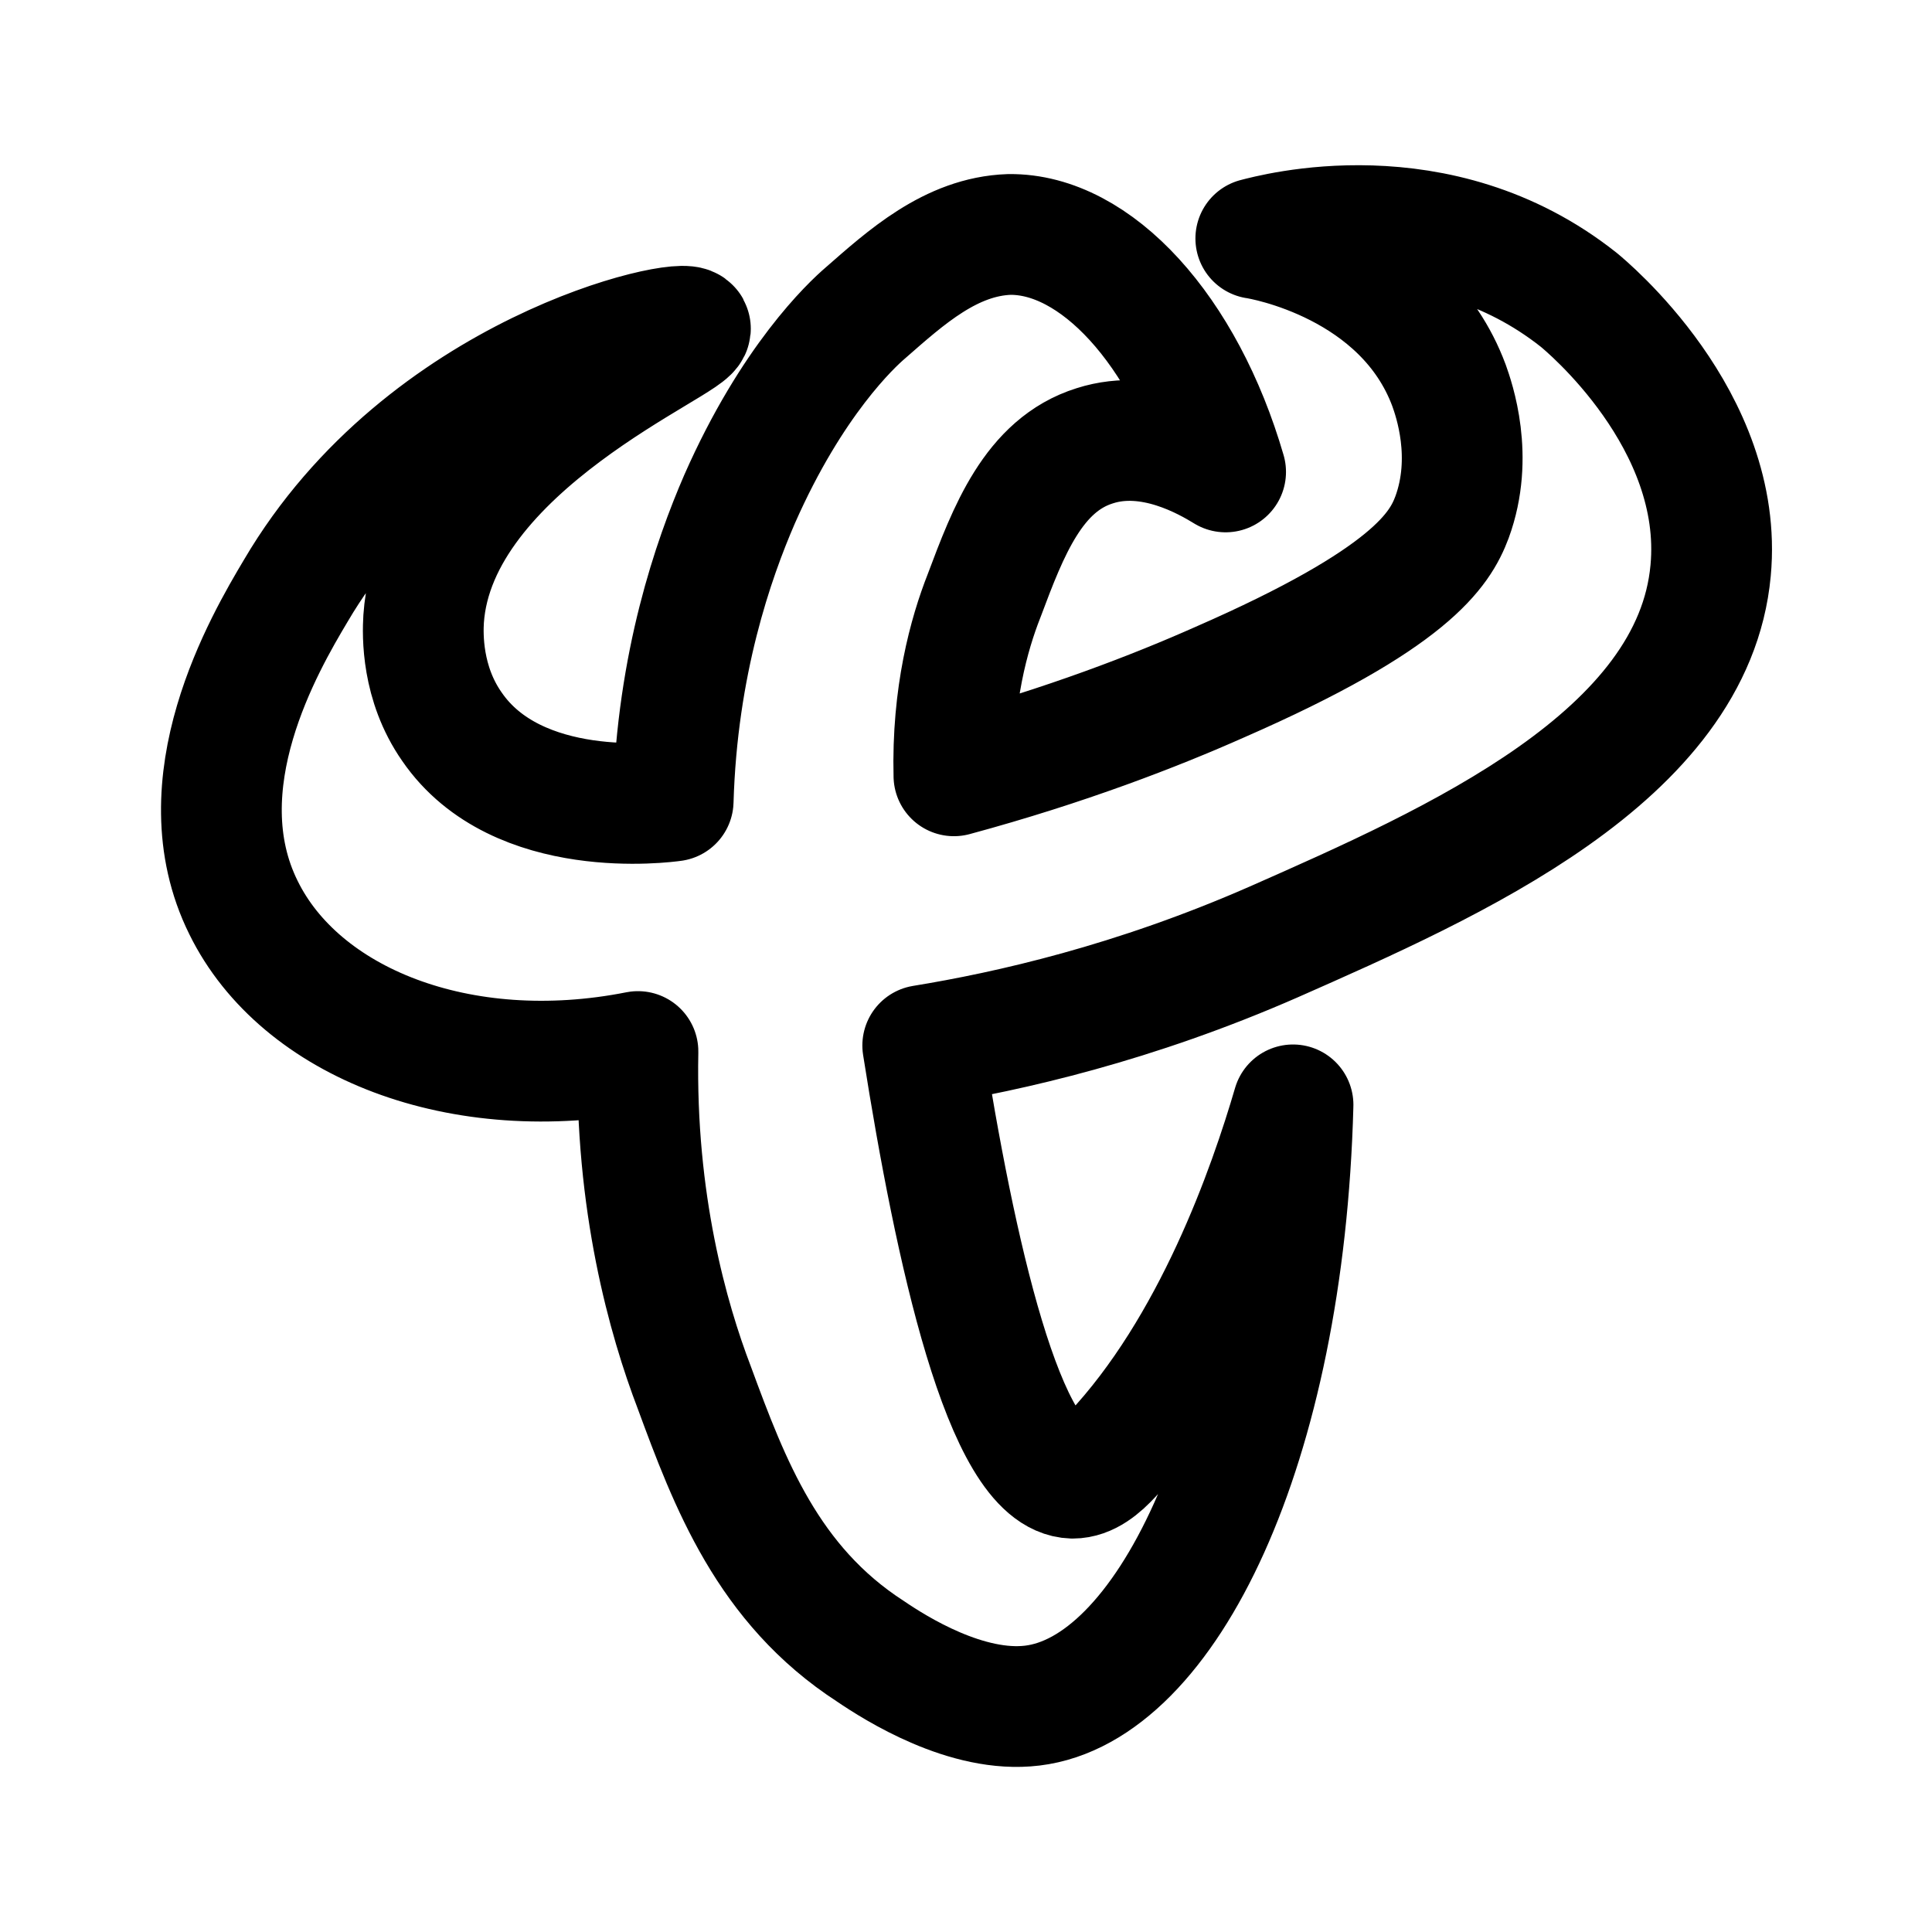
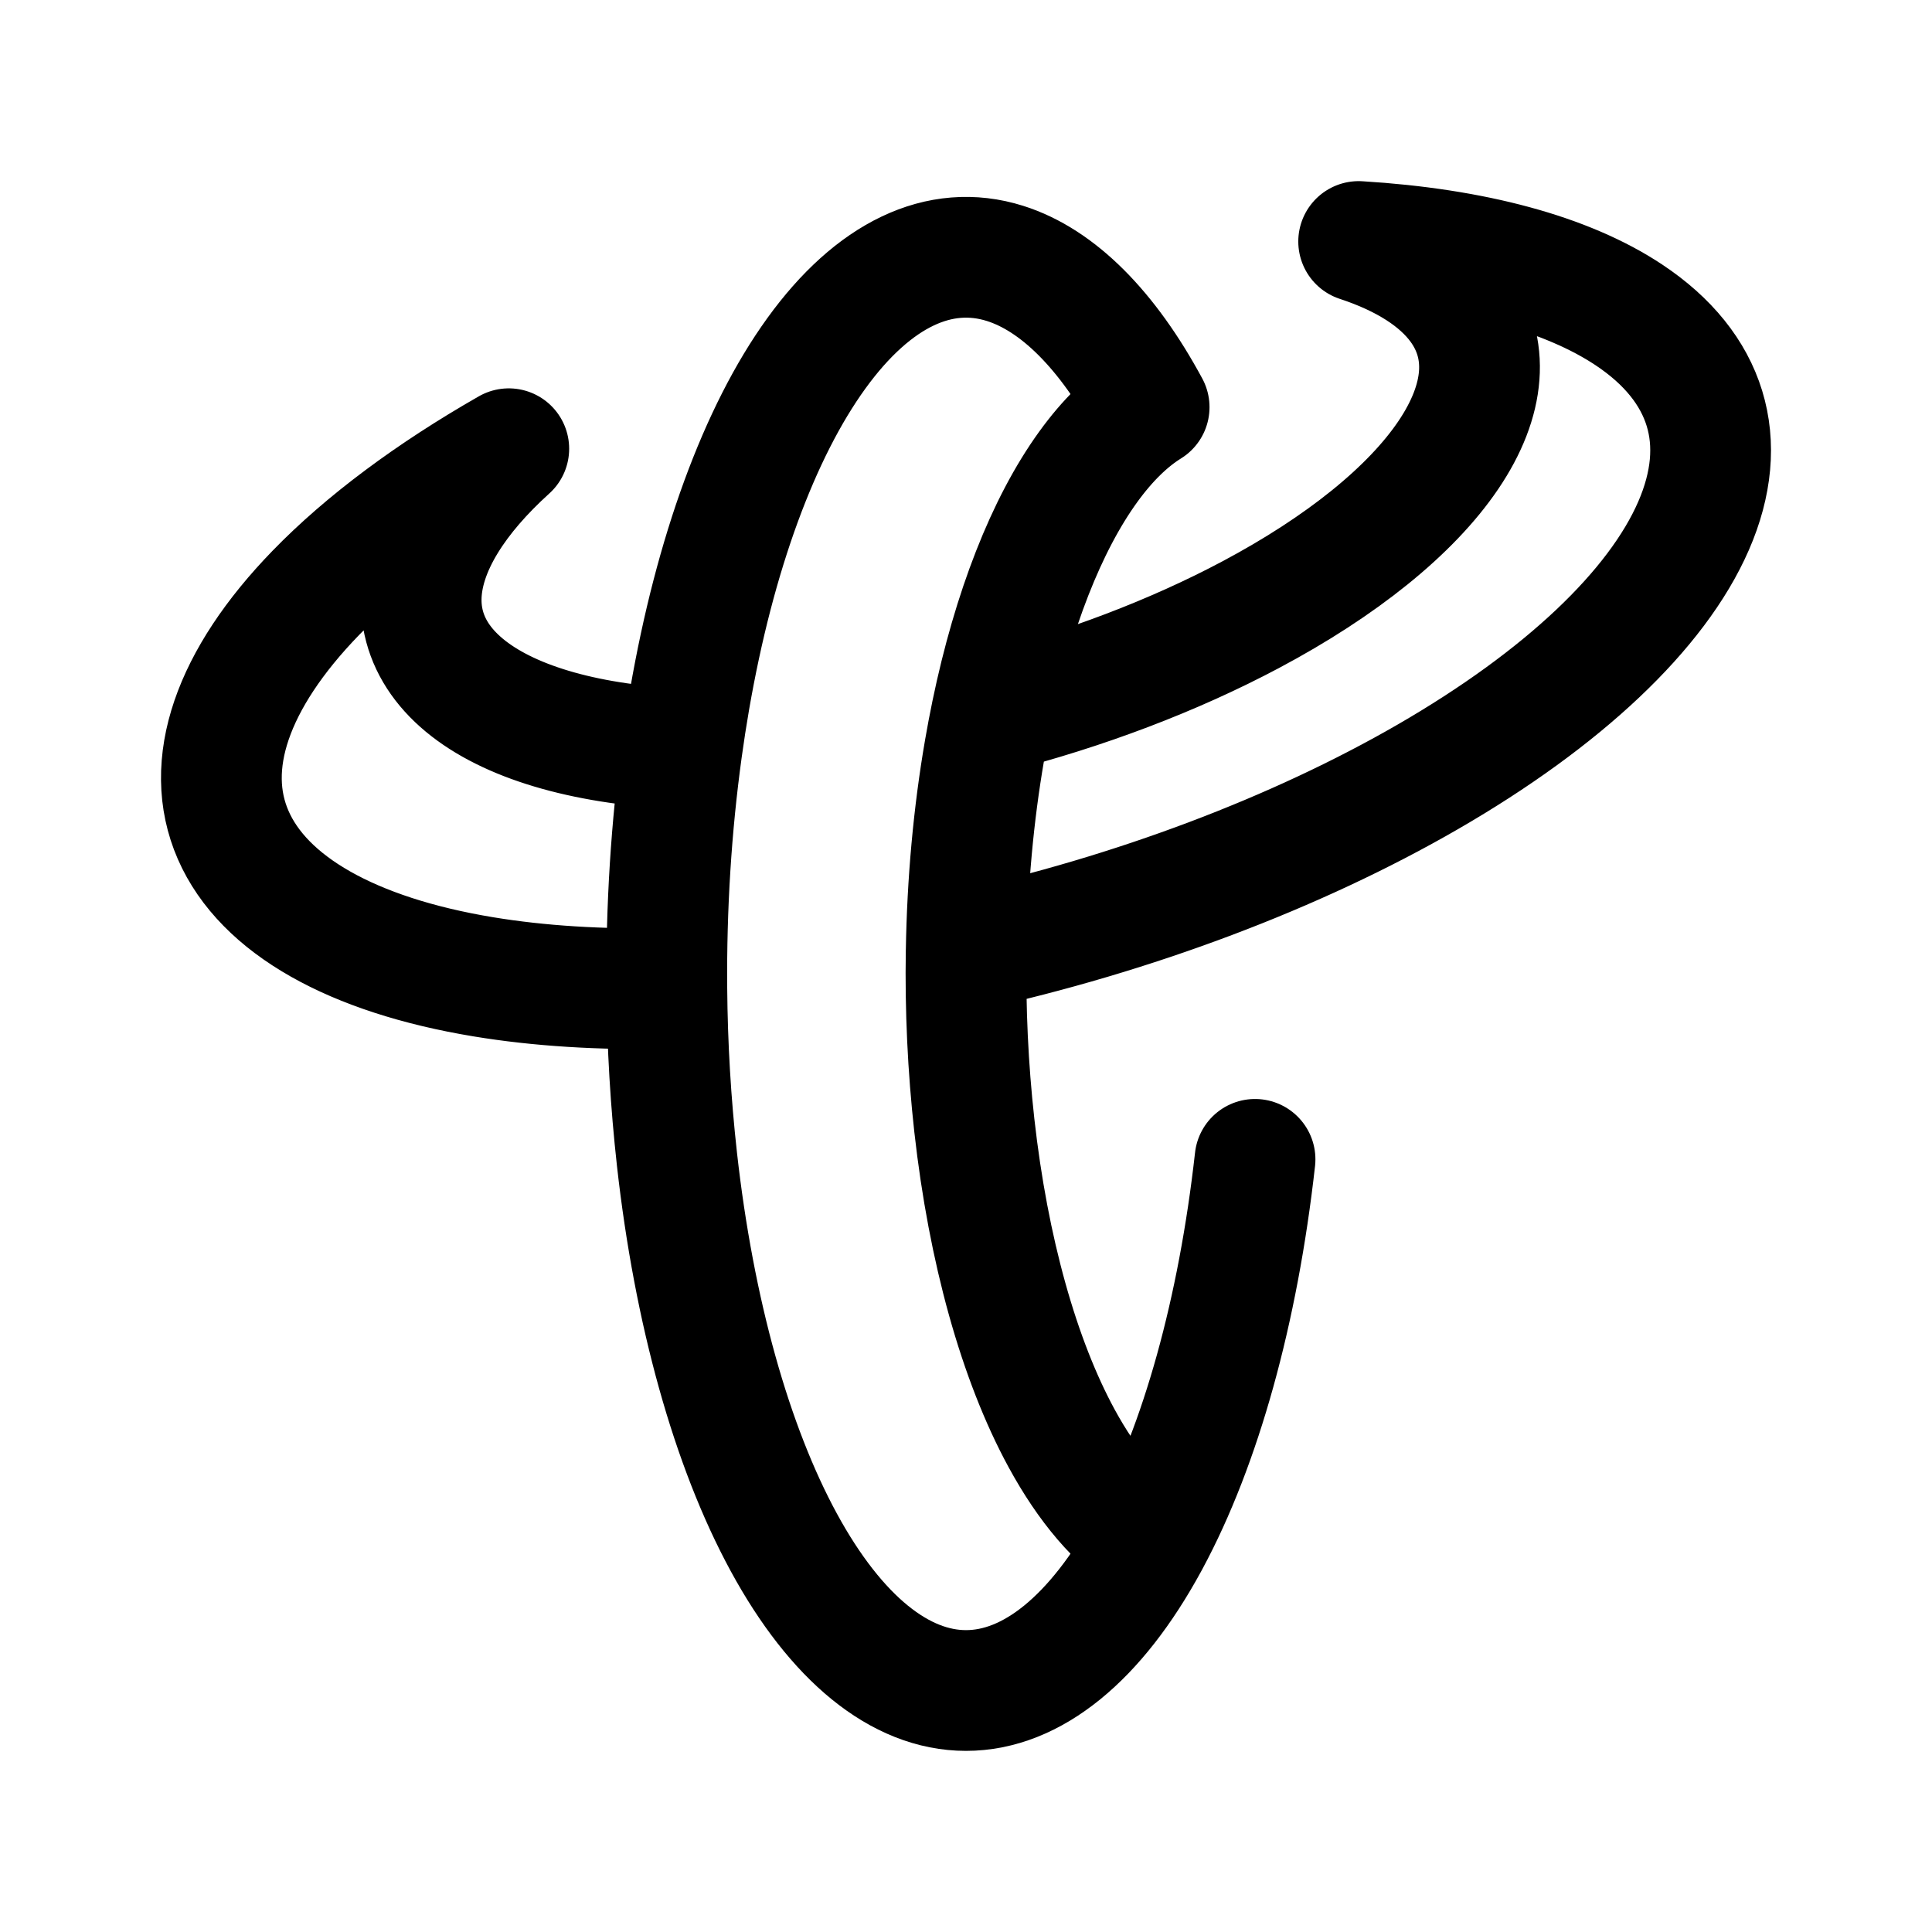
- <svg xmlns="http://www.w3.org/2000/svg" width="192" height="192">
-   <path fill="none" stroke="#000" stroke-linejoin="round" stroke-width="12" d="M68.6 32.6c-.7-1.3-26.4 4.3-39.2 26.1-3.1 5.2-11.3 19.2-5.2 31.5 5.6 11.4 21.5 17.8 39.2 14.3-.3 15 3 26.6 5.6 33.4 3.5 9.5 7.3 19.6 17.5 26.2 2.5 1.7 9.6 6.2 16.1 5.4 13.2-1.6 25-25.6 25.9-59.7-2.4 8.2-7.9 24.1-18 34.8-1.1 1.2-2.4 2.3-3.9 2.3-6.8-.2-11.7-22.7-14.9-43 8.6-1.4 21-4.2 34.9-10.3 17.9-7.9 41.7-18.4 43.4-36.9 1.4-15-12.5-26.4-13.1-26.9-14-11.1-30.5-6.5-32.1-6.1.7.1 14.7 2.5 19.2 14.6.5 1.4 2.5 7.1.3 13.1-1.2 3.2-4.1 8.1-23.1 16.4-6.3 2.8-15.3 6.3-26.4 9.3-.2-8 1.5-14.1 3-17.9 2.4-6.4 4.9-13 11-14.9 5.6-1.8 11.2 1.5 13 2.6-4.1-14.1-12.9-23.7-21.5-23.6-5.8.2-10.3 4.3-14.3 7.8-1.4 1.2-7.3 6.7-12.5 18.5-2.6 6-6.2 16.3-6.6 30-.7.1-15.5 2.1-22-7.4-3-4.3-2.9-9.1-2.8-10.7 1.2-17.3 27.2-27.6 26.5-28.9z" />
+ <svg xmlns="http://www.w3.org/2000/svg" width="192" height="192" fill="none">
+   <path d="M114.2 153.104c-3.135-1.944-6.096-5.383-8.698-10.165-4.242-7.797-7.29-18.727-8.674-31.098a136.58 136.58 0 0 1-.81-17.333m18.182 58.596c5.143-9.531 8.84-22.839 10.524-37.888M114.2 153.104l-.097.18C108.91 162.827 102.546 168 96 168c-6.546 0-12.91-5.173-18.103-14.716-5.193-9.544-8.926-22.925-10.62-38.068a165.873 165.873 0 0 1-1.008-16.987m1.497-23.797a67.796 67.796 0 0 1-4.726-.38c-8.814-1.03-15.351-3.736-18.694-7.737-3.342-4.002-3.322-9.097.058-14.57 1.473-2.386 3.55-4.79 6.158-7.15-7.77 4.444-14.313 9.312-19.18 14.328-8.343 8.6-11.245 17.101-8.21 24.057 3.034 6.957 11.817 11.937 24.852 14.093 5.532.915 11.686 1.297 18.245 1.156m1.497-23.797c.228-1.65.481-3.285.76-4.9 2.506-14.484 6.937-26.584 12.606-34.422 5.669-7.839 12.26-10.978 18.75-8.932 5.238 1.652 10.175 6.607 14.318 14.286-2.108 1.307-4.147 3.296-6.057 5.938-4.147 5.735-7.482 14.262-9.603 24.479m-30.774 3.551C66.703 82.13 66.2 90.18 66.269 98.23m29.75-3.72c16.639-3.662 32.807-9.757 45.879-17.309 13.43-7.758 22.761-16.573 26.406-24.943 3.644-8.37 1.376-15.778-6.419-20.96-6.162-4.097-15.477-6.604-26.863-7.297 4.598 1.512 8.022 3.699 10.015 6.44 2.999 4.124 2.61 9.298-1.11 14.794-3.721 5.496-10.586 11.04-19.633 15.851-7.654 4.071-16.544 7.445-25.754 9.796m-2.52 23.626c.111-6.824.724-13.593 1.83-19.987.213-1.235.444-2.449.691-3.64" stroke="#000" stroke-width="12" stroke-linecap="round" stroke-linejoin="round" />
</svg>
